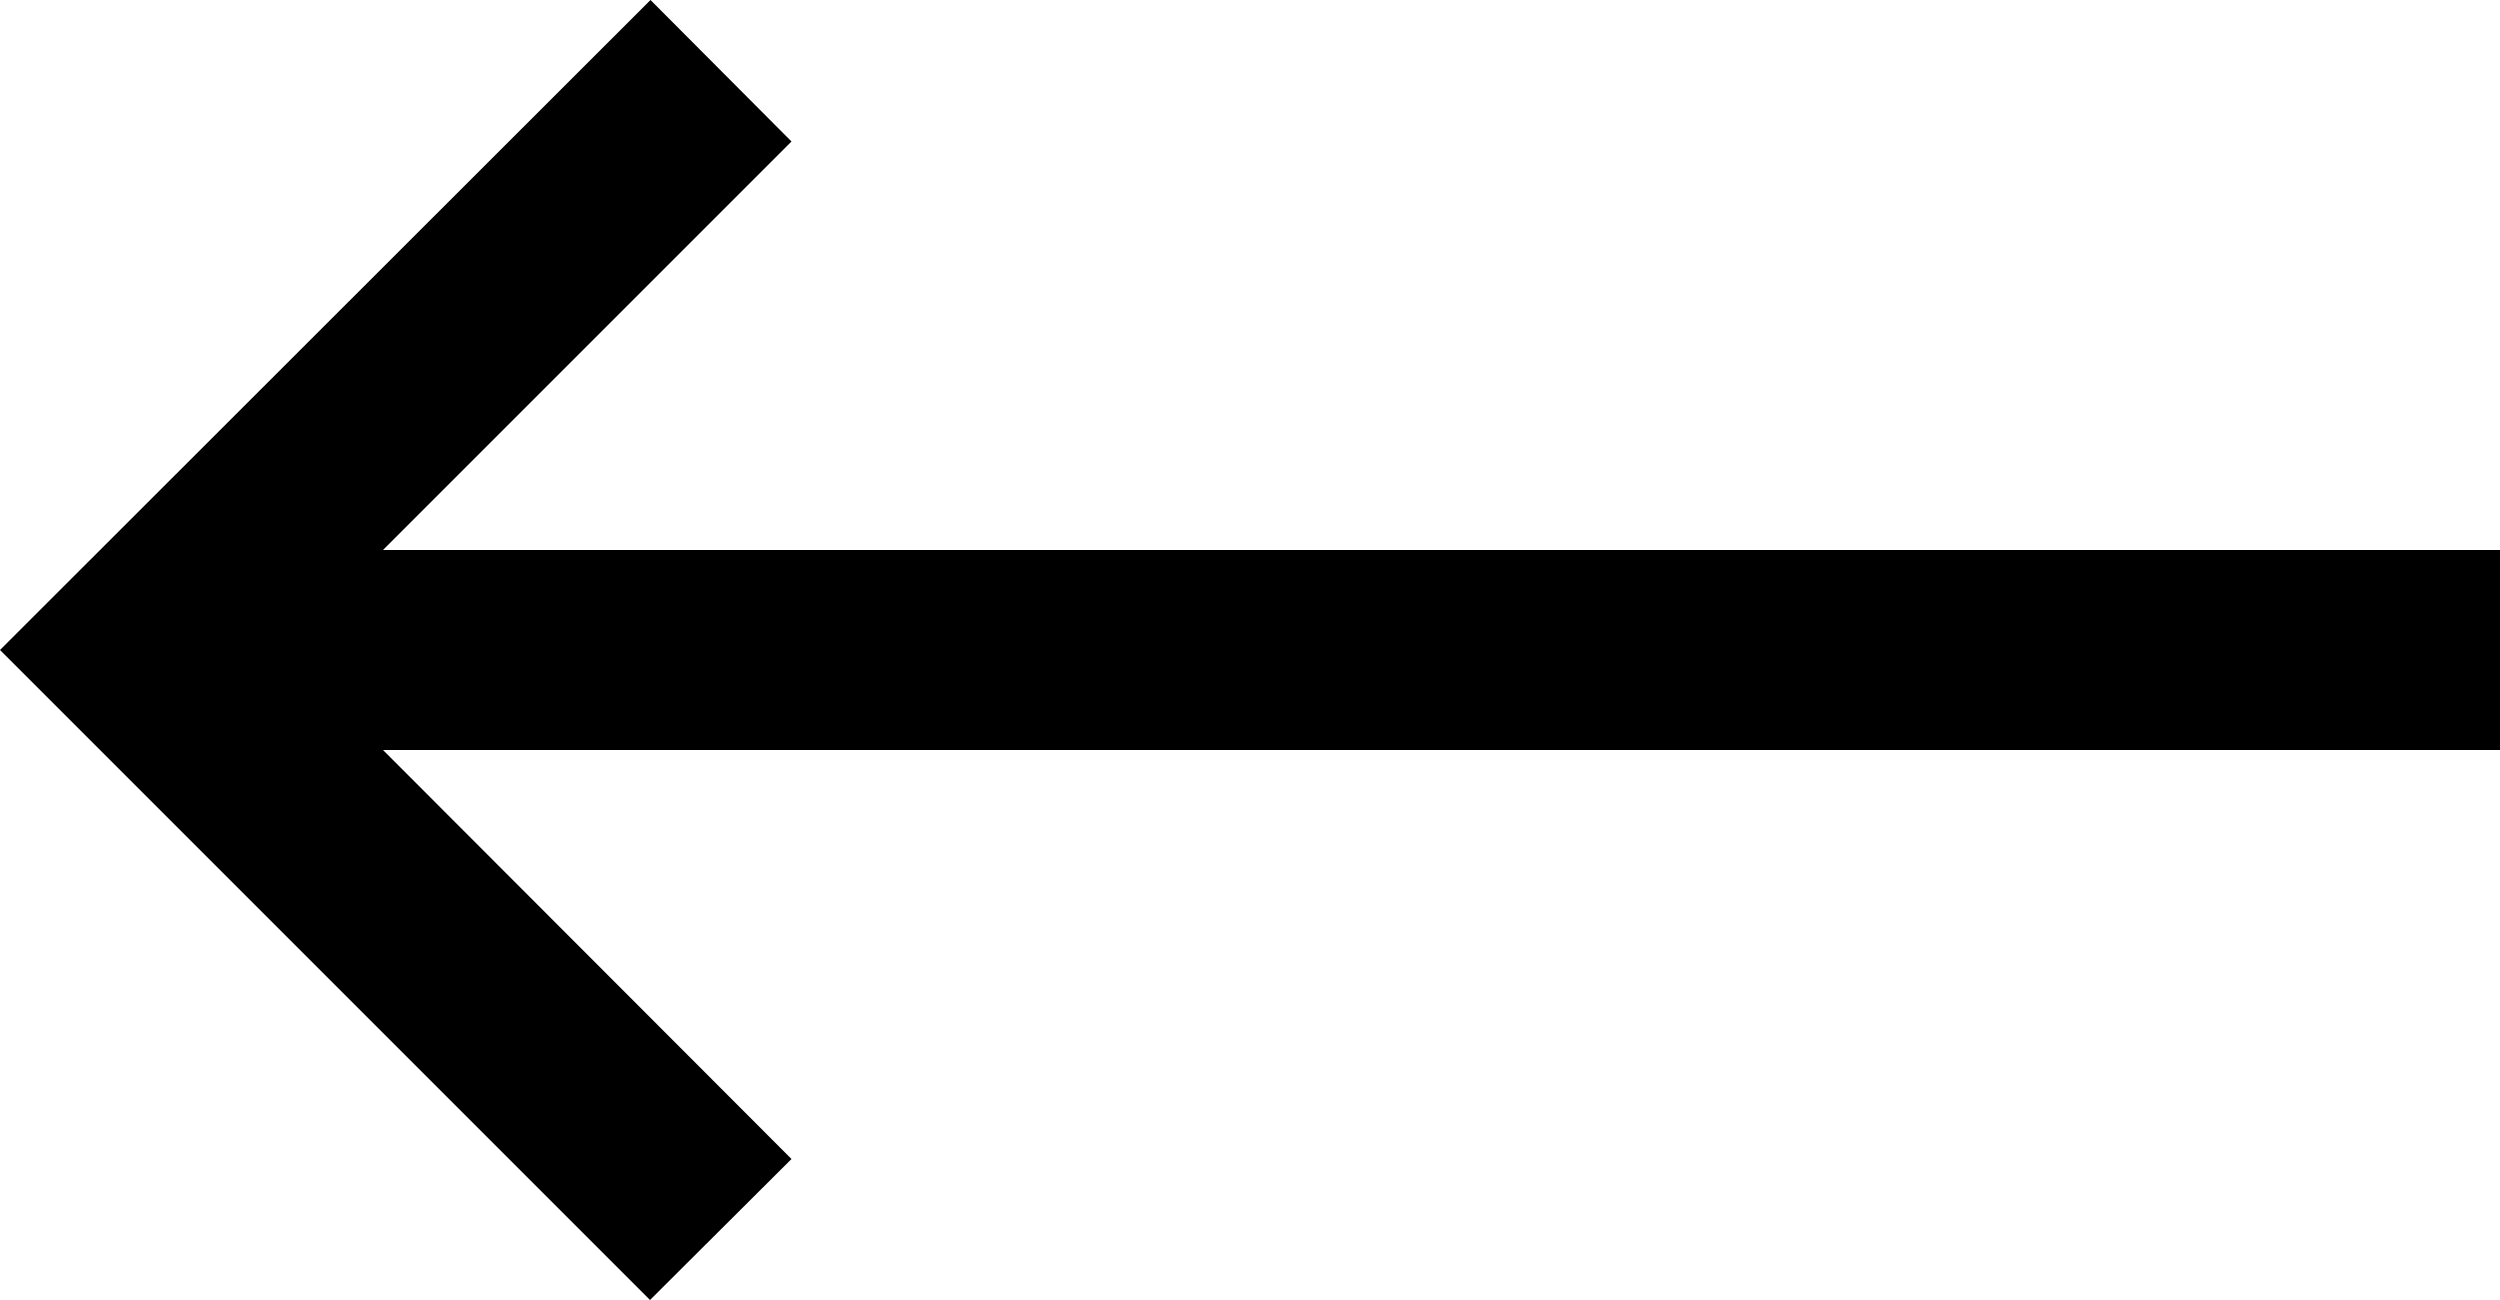
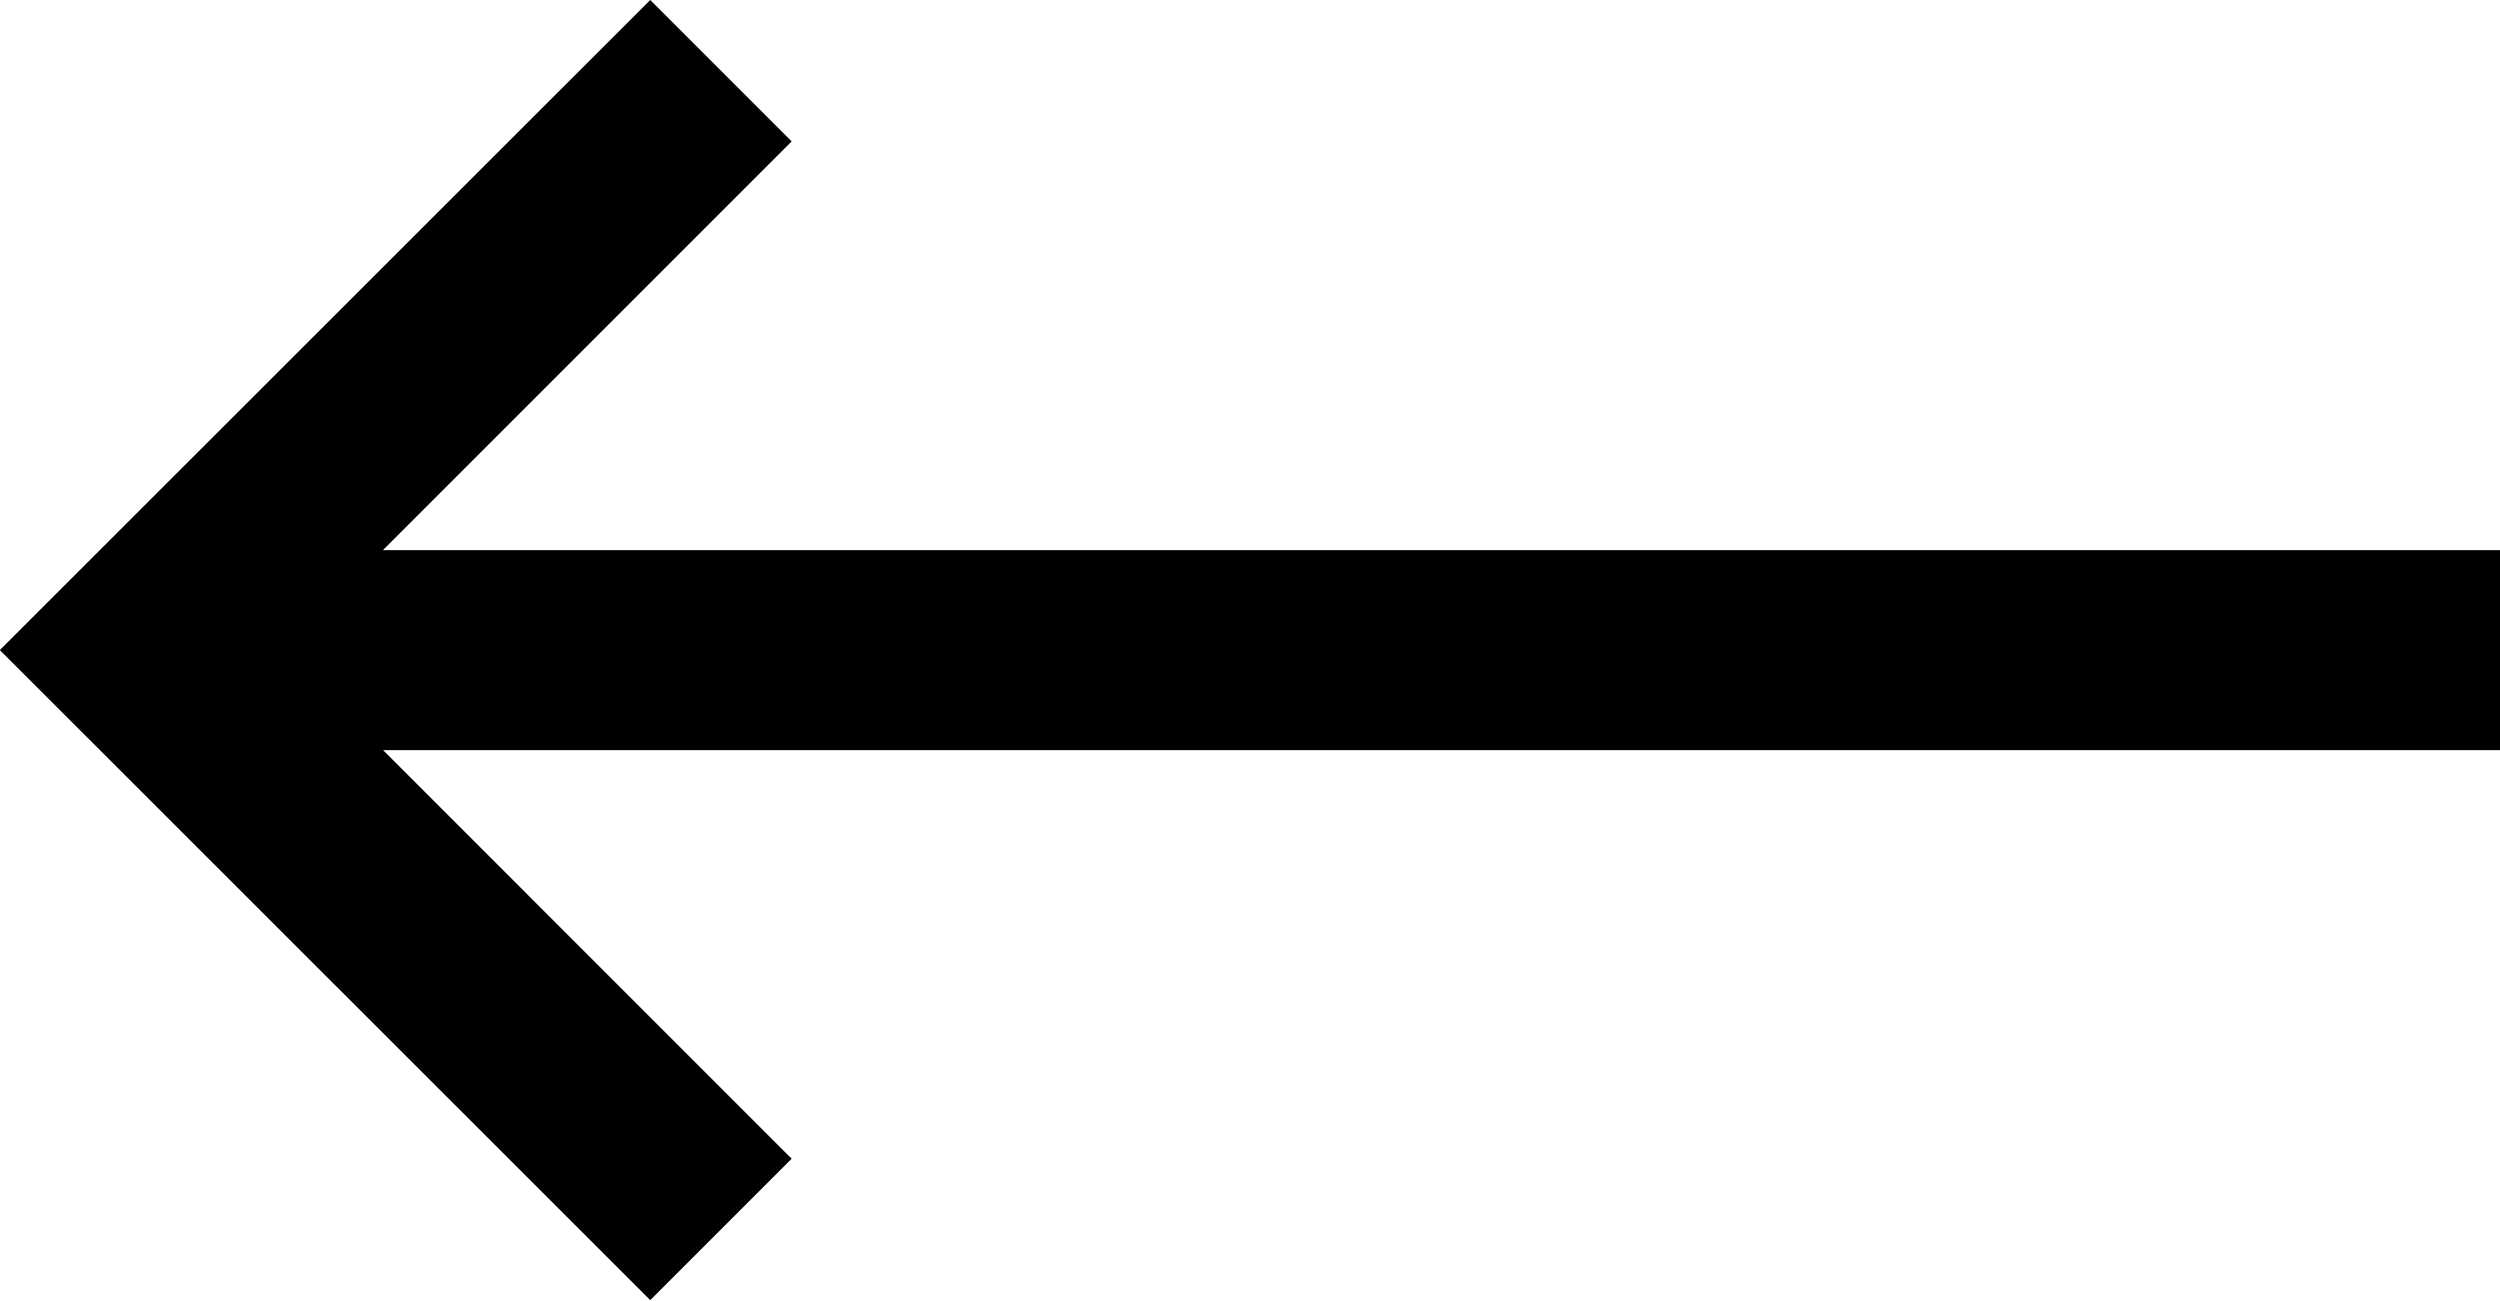
- <svg xmlns="http://www.w3.org/2000/svg" width="50" height="26">
-   <path d="M50 11H7.66l8.17-8.17L13.01 0 0 13l13 13 2.83-2.82L7.66 15H50z" />
+ <svg xmlns="http://www.w3.org/2000/svg" id="left-arrow" x="0px" y="0px" width="50px" height="26.003px" viewBox="0 0 50 26.003" enable-background="new 0 0 50 26.003" xml:space="preserve">
+   <polygon points="50,11.002 7.659,11.002 15.833,2.828 13.005,0 0,12.998 0.003,13.001 0,13.005 13.005,26.003 15.833,23.175 7.661,15.002 50,15.002 " />
</svg>
